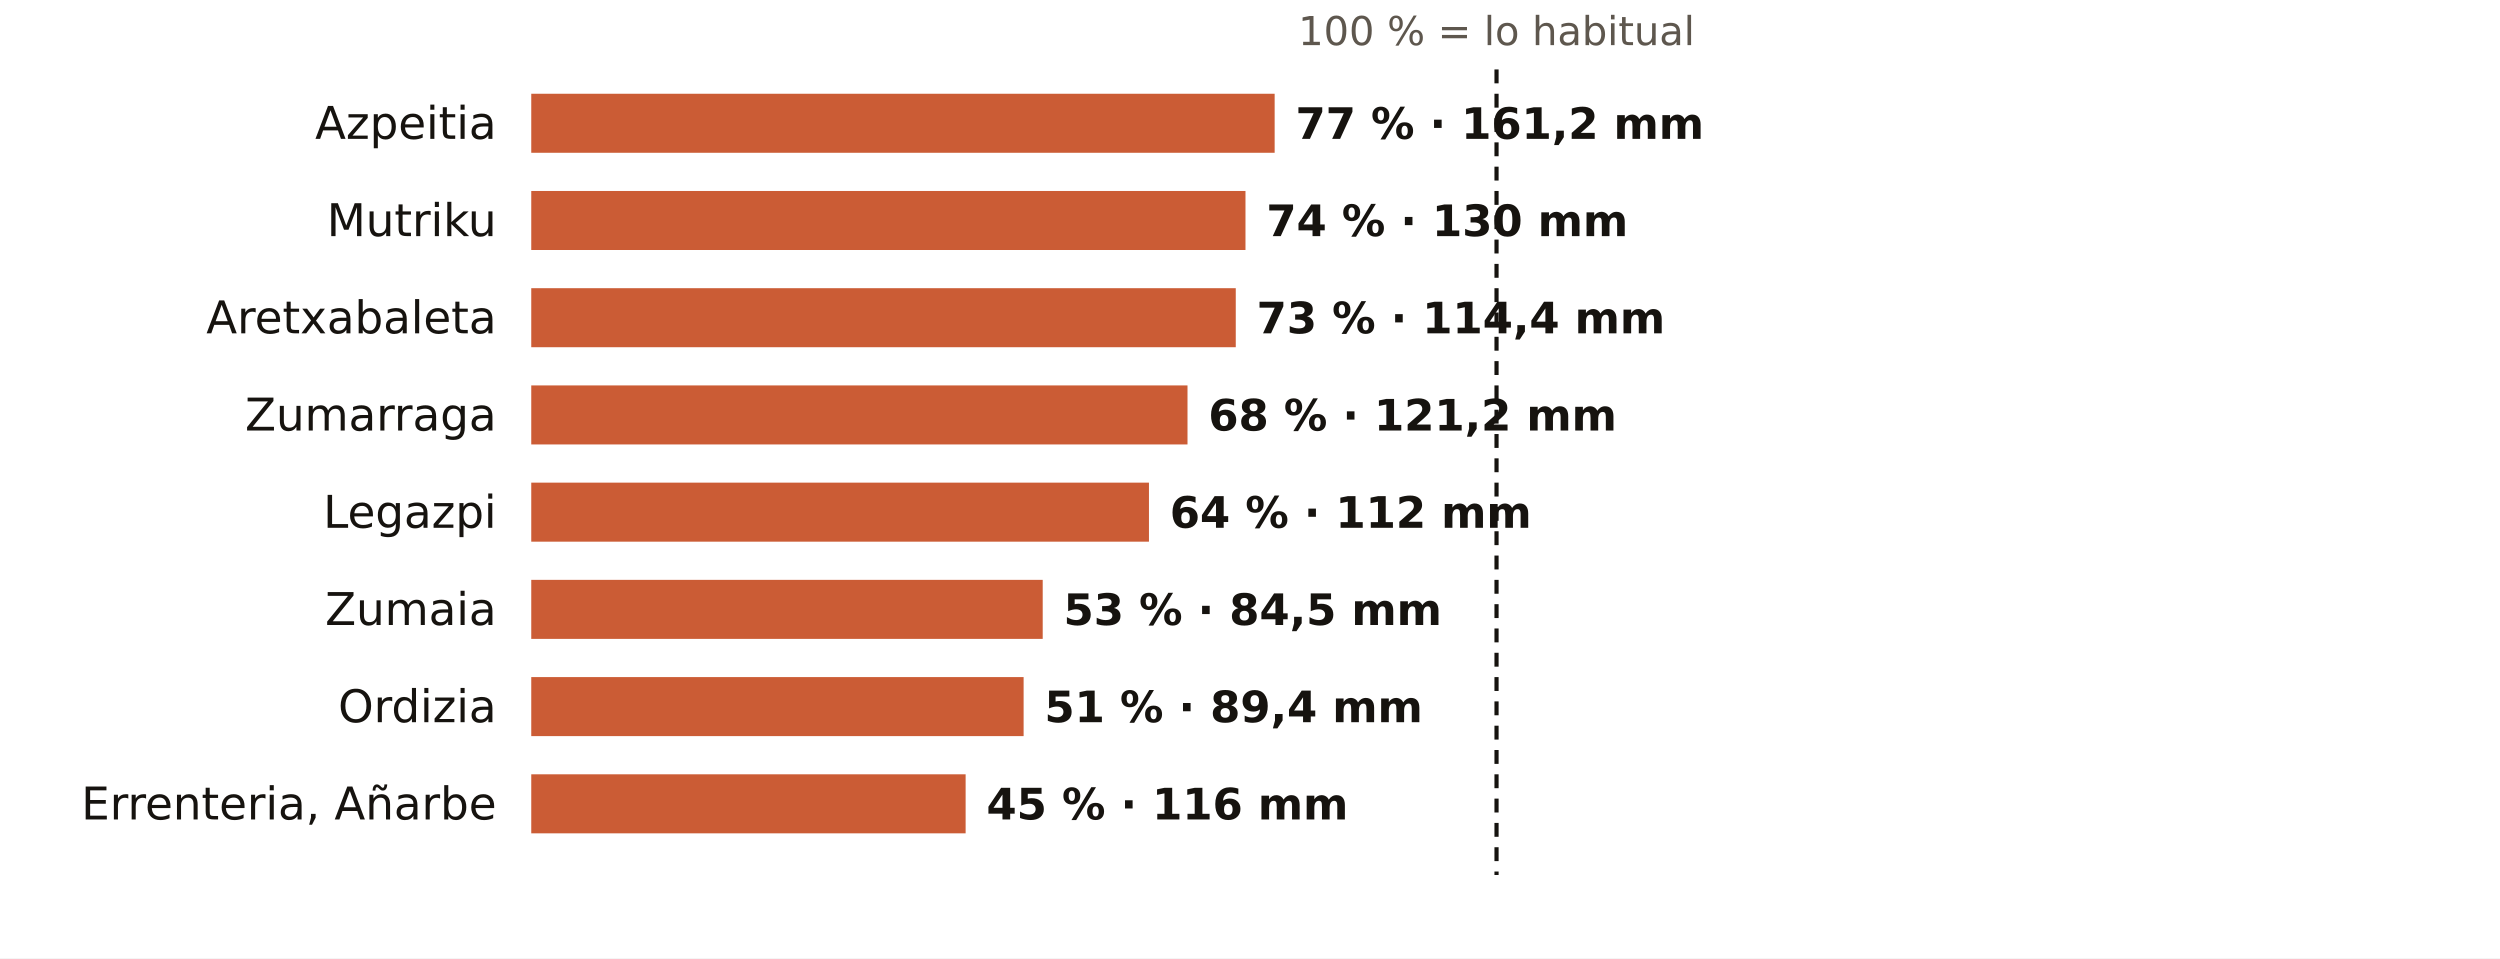
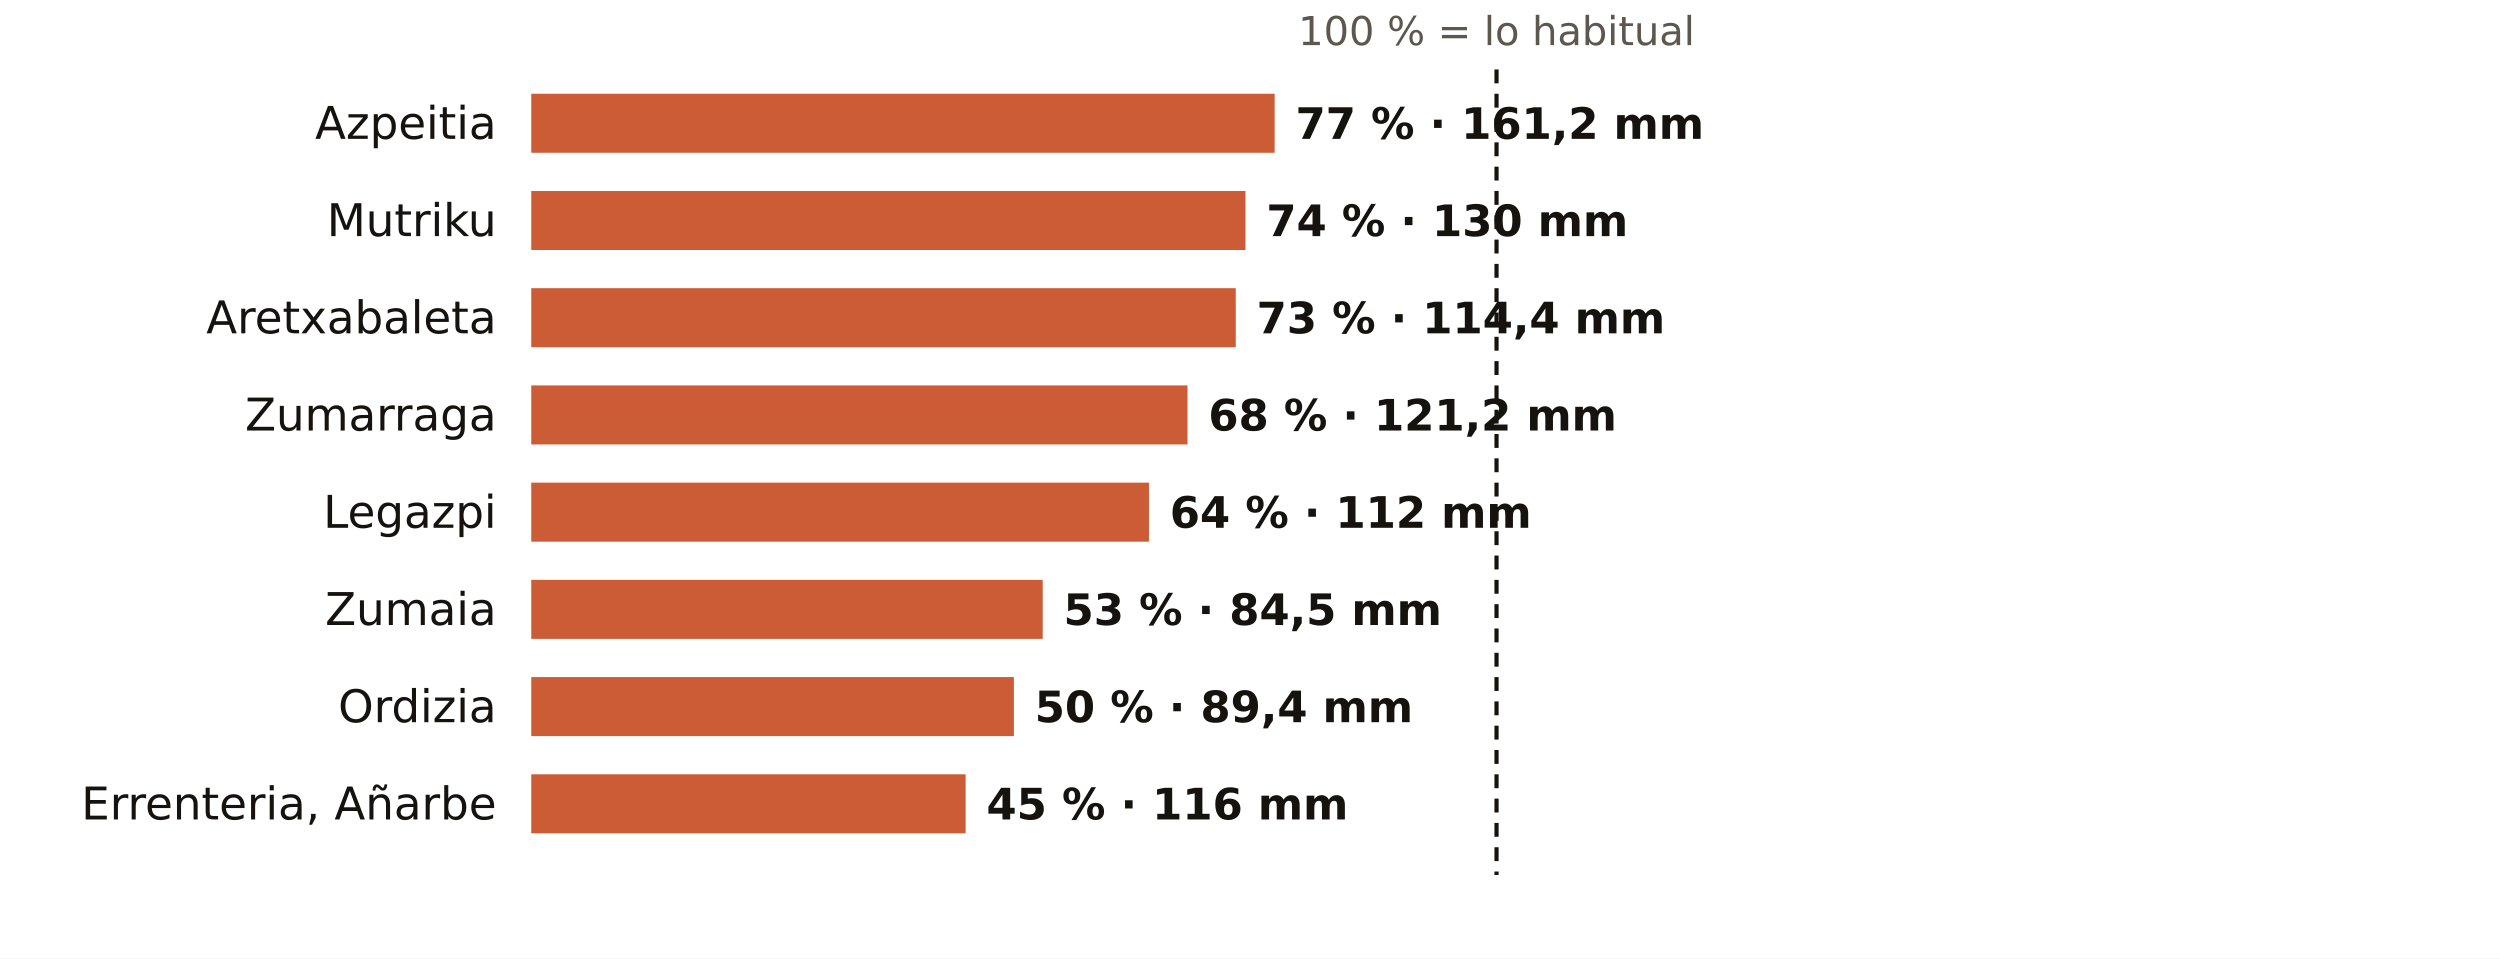
<svg xmlns="http://www.w3.org/2000/svg" viewBox="0 0 720 276" width="720" height="276" role="img" aria-label="El otoño en los pluviómetros de AEMET de Gipuzkoa: % de lo habitual">
  <rect width="720" height="276" fill="#FFFFFF" />
  <text x="431.0" y="13.0" font-size="11.5" fill="#5E574E" text-anchor="middle" font-weight="400" font-family="Public Sans, DejaVu Sans, Arial, sans-serif">100 % = lo habitual</text>
  <text x="143.0" y="40.0" font-size="13" fill="#16130F" text-anchor="end" font-weight="500" font-family="Public Sans, DejaVu Sans, Arial, sans-serif">Azpeitia</text>
  <rect x="153" y="27" width="214.1" height="17" fill="#C4461A" opacity="0.88" />
  <text x="373.1" y="40.0" font-size="12.5" fill="#16130F" text-anchor="start" font-weight="600" font-family="Public Sans, DejaVu Sans, Arial, sans-serif">77 % · 161,2 mm</text>
  <text x="143.0" y="68.0" font-size="13" fill="#16130F" text-anchor="end" font-weight="500" font-family="Public Sans, DejaVu Sans, Arial, sans-serif">Mutriku</text>
  <rect x="153" y="55" width="205.7" height="17" fill="#C4461A" opacity="0.88" />
  <text x="364.7" y="68.0" font-size="12.5" fill="#16130F" text-anchor="start" font-weight="600" font-family="Public Sans, DejaVu Sans, Arial, sans-serif">74 % · 130 mm</text>
  <text x="143.0" y="96.0" font-size="13" fill="#16130F" text-anchor="end" font-weight="500" font-family="Public Sans, DejaVu Sans, Arial, sans-serif">Aretxabaleta</text>
  <rect x="153" y="83" width="202.9" height="17" fill="#C4461A" opacity="0.88" />
  <text x="361.9" y="96.0" font-size="12.5" fill="#16130F" text-anchor="start" font-weight="600" font-family="Public Sans, DejaVu Sans, Arial, sans-serif">73 % · 114,4 mm</text>
  <text x="143.0" y="124.0" font-size="13" fill="#16130F" text-anchor="end" font-weight="500" font-family="Public Sans, DejaVu Sans, Arial, sans-serif">Zumarraga</text>
  <rect x="153" y="111" width="189.0" height="17" fill="#C4461A" opacity="0.88" />
  <text x="348.0" y="124.0" font-size="12.5" fill="#16130F" text-anchor="start" font-weight="600" font-family="Public Sans, DejaVu Sans, Arial, sans-serif">68 % · 121,2 mm</text>
  <text x="143.0" y="152.0" font-size="13" fill="#16130F" text-anchor="end" font-weight="500" font-family="Public Sans, DejaVu Sans, Arial, sans-serif">Legazpi</text>
  <rect x="153" y="139" width="177.9" height="17" fill="#C4461A" opacity="0.88" />
  <text x="336.9" y="152.0" font-size="12.5" fill="#16130F" text-anchor="start" font-weight="600" font-family="Public Sans, DejaVu Sans, Arial, sans-serif">64 % · 112 mm</text>
  <text x="143.0" y="180.0" font-size="13" fill="#16130F" text-anchor="end" font-weight="500" font-family="Public Sans, DejaVu Sans, Arial, sans-serif">Zumaia</text>
  <rect x="153" y="167" width="147.3" height="17" fill="#C4461A" opacity="0.88" />
  <text x="306.3" y="180.0" font-size="12.5" fill="#16130F" text-anchor="start" font-weight="600" font-family="Public Sans, DejaVu Sans, Arial, sans-serif">53 % · 84,5 mm</text>
  <text x="143.0" y="208.0" font-size="13" fill="#16130F" text-anchor="end" font-weight="500" font-family="Public Sans, DejaVu Sans, Arial, sans-serif">Ordizia</text>
-   <rect x="153" y="195" width="141.8" height="17" fill="#C4461A" opacity="0.88" />
-   <text x="300.8" y="208.0" font-size="12.5" fill="#16130F" text-anchor="start" font-weight="600" font-family="Public Sans, DejaVu Sans, Arial, sans-serif">51 % · 89,4 mm</text>
+   <rect x="153" y="195" width="139.0" height="17" fill="#C4461A" opacity="0.88" />
+   <text x="298.0" y="208.0" font-size="12.5" fill="#16130F" text-anchor="start" font-weight="600" font-family="Public Sans, DejaVu Sans, Arial, sans-serif">50 % · 89,4 mm</text>
  <text x="143.0" y="236.0" font-size="13" fill="#16130F" text-anchor="end" font-weight="500" font-family="Public Sans, DejaVu Sans, Arial, sans-serif">Errenteria, Añarbe</text>
  <rect x="153" y="223" width="125.1" height="17" fill="#C4461A" opacity="0.88" />
  <text x="284.1" y="236.0" font-size="12.5" fill="#16130F" text-anchor="start" font-weight="600" font-family="Public Sans, DejaVu Sans, Arial, sans-serif">45 % · 116 mm</text>
  <line x1="431.0" x2="431.0" y1="20" y2="252" stroke="#16130F" stroke-width="1.2" stroke-dasharray="4 3" />
</svg>
